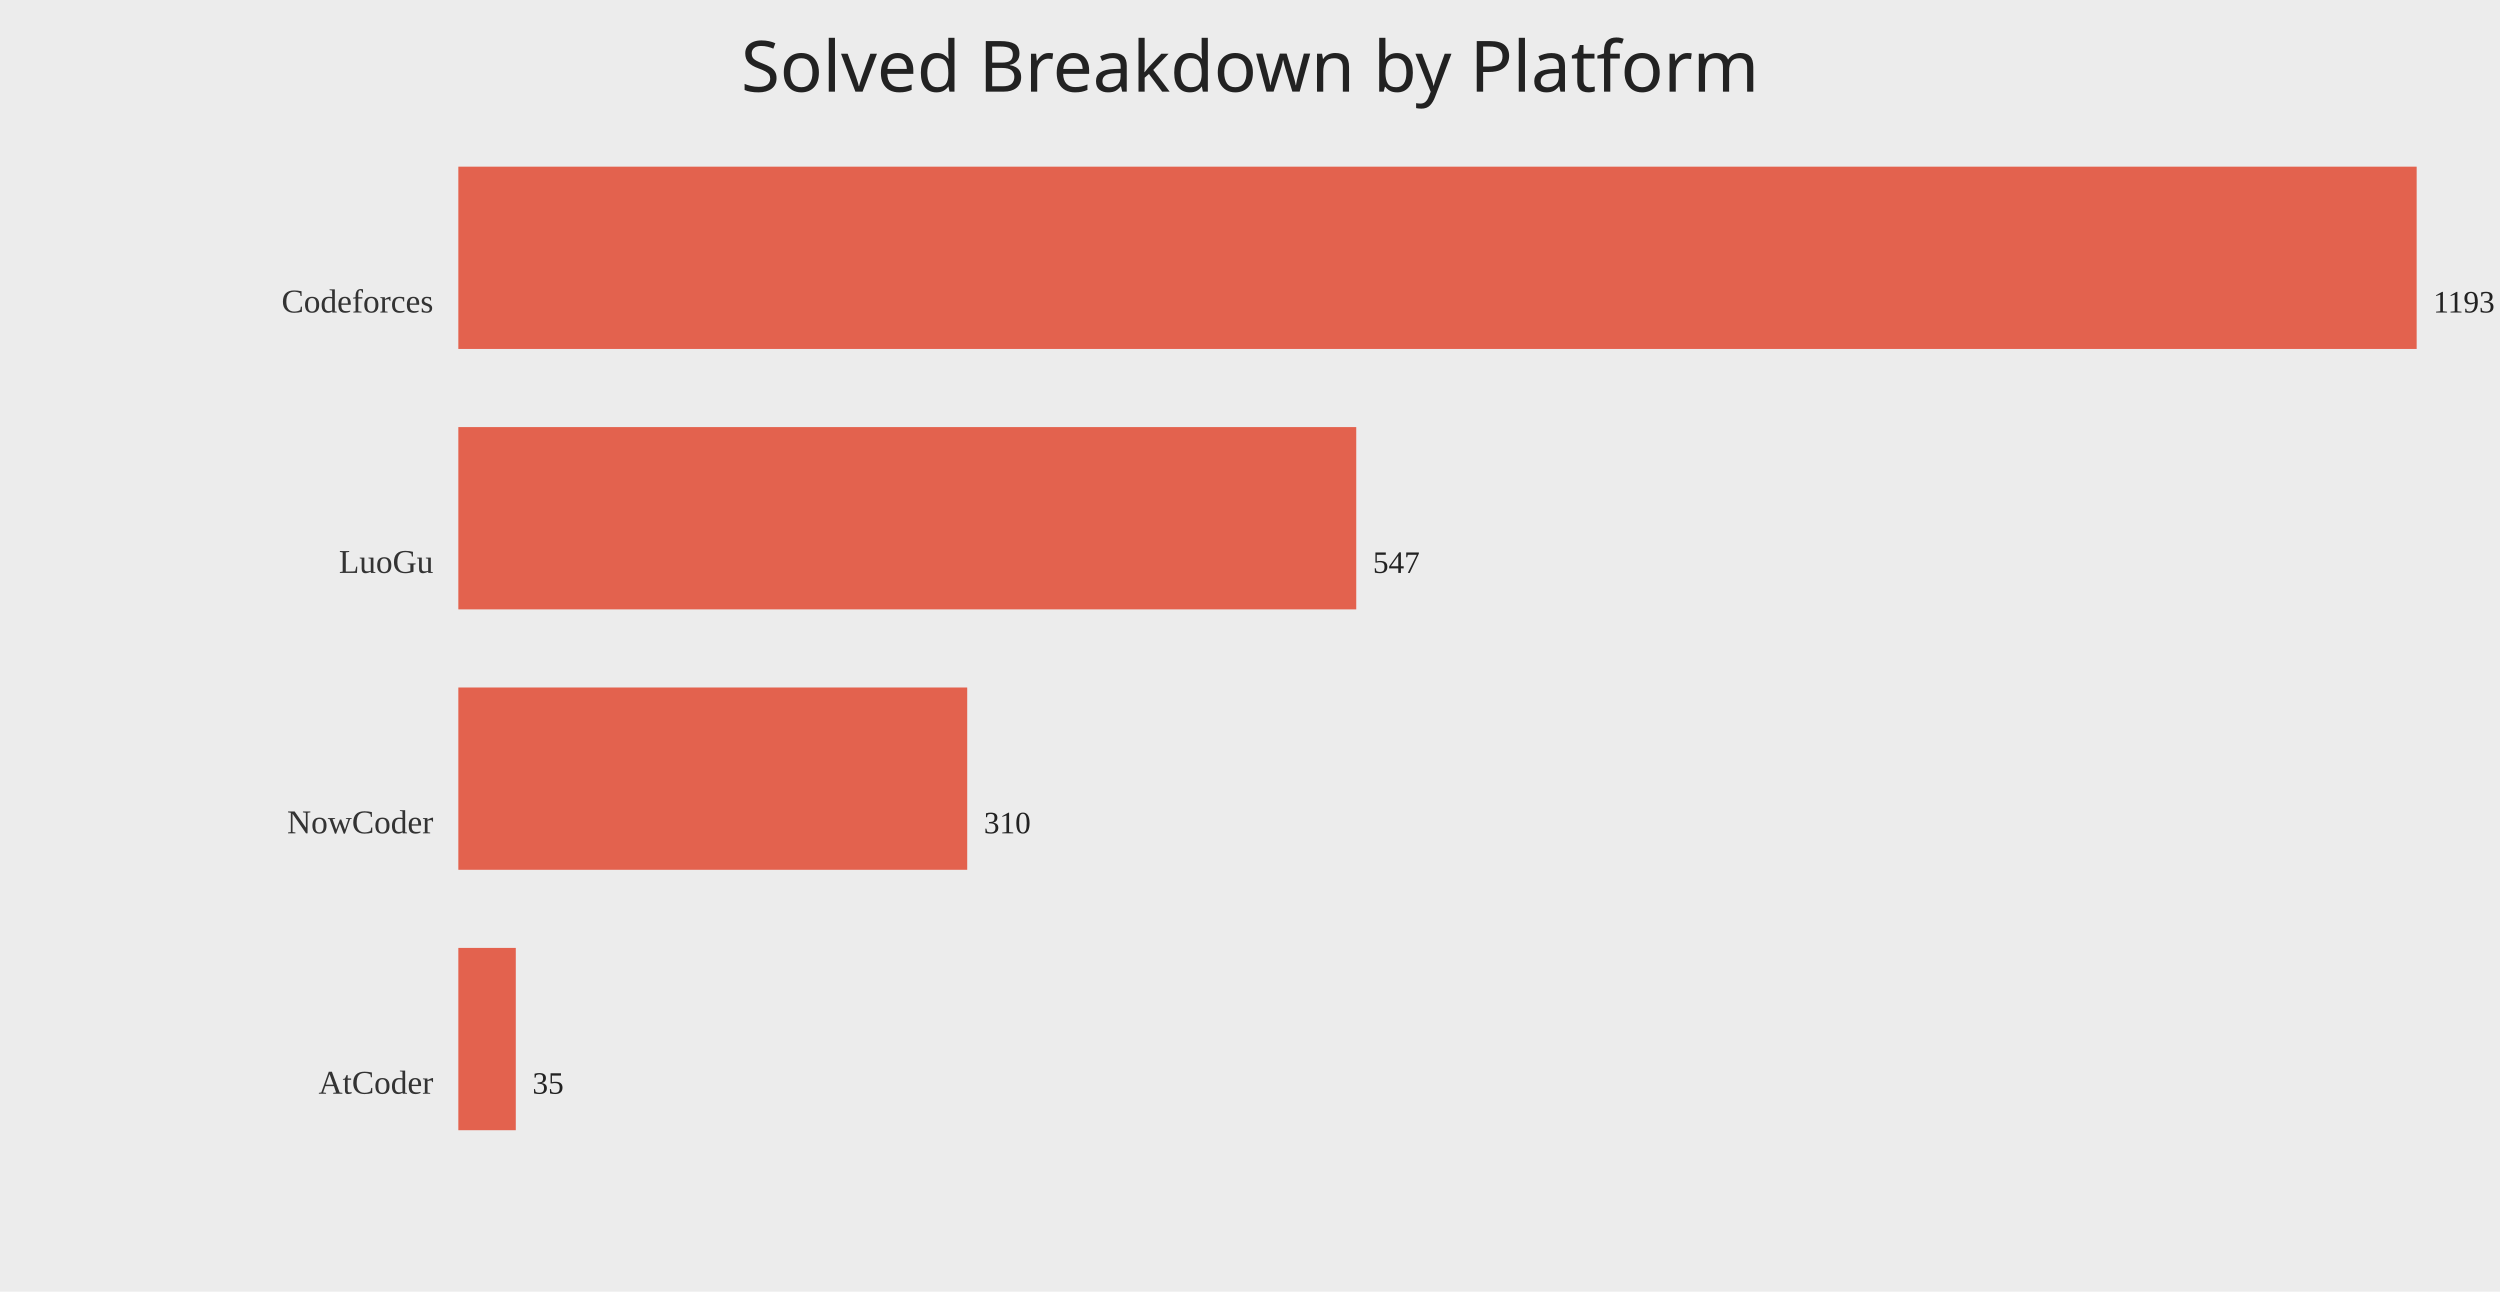
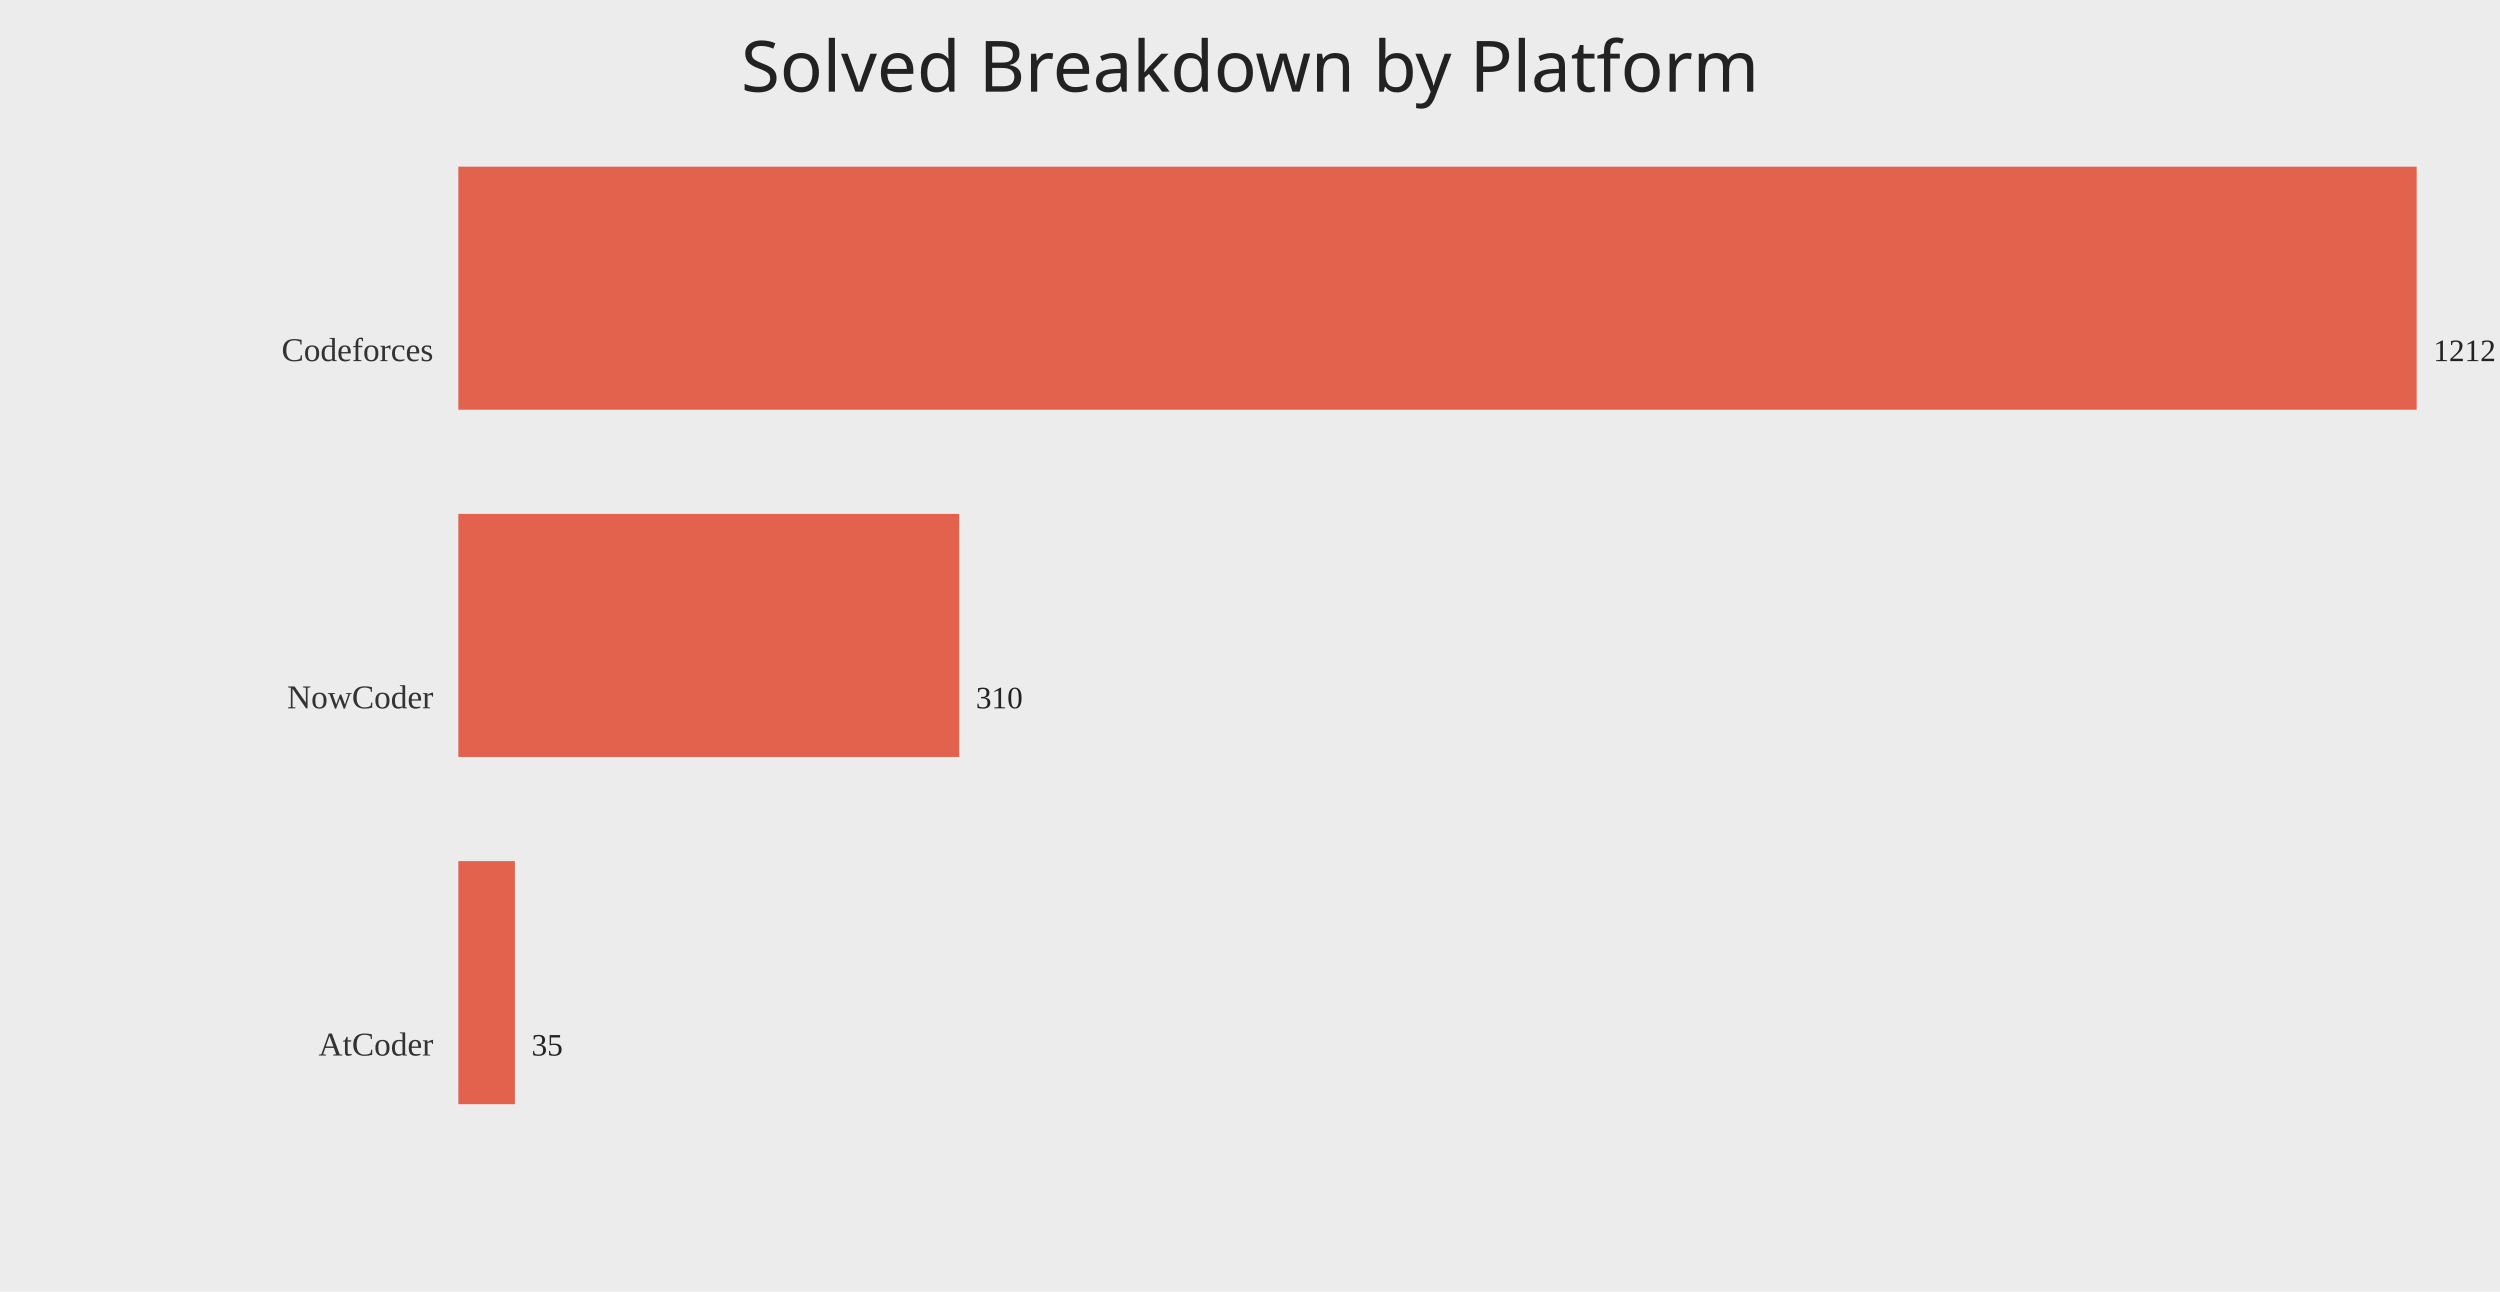
<svg xmlns="http://www.w3.org/2000/svg" width="1200" height="620">
  <rect width="100%" height="100%" fill="#ececec" />
  <text x="50%" y="44" text-anchor="middle" fill="#222" font-size="34" font-family="Comic Sans MS, Segoe UI">Solved Breakdown by Platform</text>
-   <text x="208" y="150.00" text-anchor="end" fill="#333" font-size="16">Codeforces</text>
-   <rect x="220" y="80.00" width="940.00" height="87.50" fill="#e24a33" opacity="0.85" />
-   <text x="1168.00" y="150.00" fill="#222" font-size="15">1193</text>
-   <text x="208" y="275.00" text-anchor="end" fill="#333" font-size="16">LuoGu</text>
-   <rect x="220" y="205.00" width="431.00" height="87.50" fill="#e24a33" opacity="0.85" />
-   <text x="659.00" y="275.00" fill="#222" font-size="15">547</text>
-   <text x="208" y="400.00" text-anchor="end" fill="#333" font-size="16">NowCoder</text>
-   <rect x="220" y="330.00" width="244.26" height="87.50" fill="#e24a33" opacity="0.85" />
-   <text x="472.26" y="400.00" fill="#222" font-size="15">310</text>
-   <text x="208" y="525.00" text-anchor="end" fill="#333" font-size="16">AtCoder</text>
-   <rect x="220" y="455.00" width="27.58" height="87.50" fill="#e24a33" opacity="0.85" />
-   <text x="255.58" y="525.00" fill="#222" font-size="15">35</text>
+   <text x="208" y="173.33" text-anchor="end" fill="#333" font-size="16">Codeforces</text>
+   <rect x="220" y="80.00" width="940.00" height="116.67" fill="#e24a33" opacity="0.85" />
+   <text x="1168.00" y="173.33" fill="#222" font-size="15">1212</text>
+   <text x="208" y="340.00" text-anchor="end" fill="#333" font-size="16">NowCoder</text>
+   <rect x="220" y="246.67" width="240.43" height="116.67" fill="#e24a33" opacity="0.85" />
+   <text x="468.43" y="340.00" fill="#222" font-size="15">310</text>
+   <text x="208" y="506.67" text-anchor="end" fill="#333" font-size="16">AtCoder</text>
+   <rect x="220" y="413.33" width="27.15" height="116.67" fill="#e24a33" opacity="0.85" />
+   <text x="255.15" y="506.67" fill="#222" font-size="15">35</text>
</svg>
